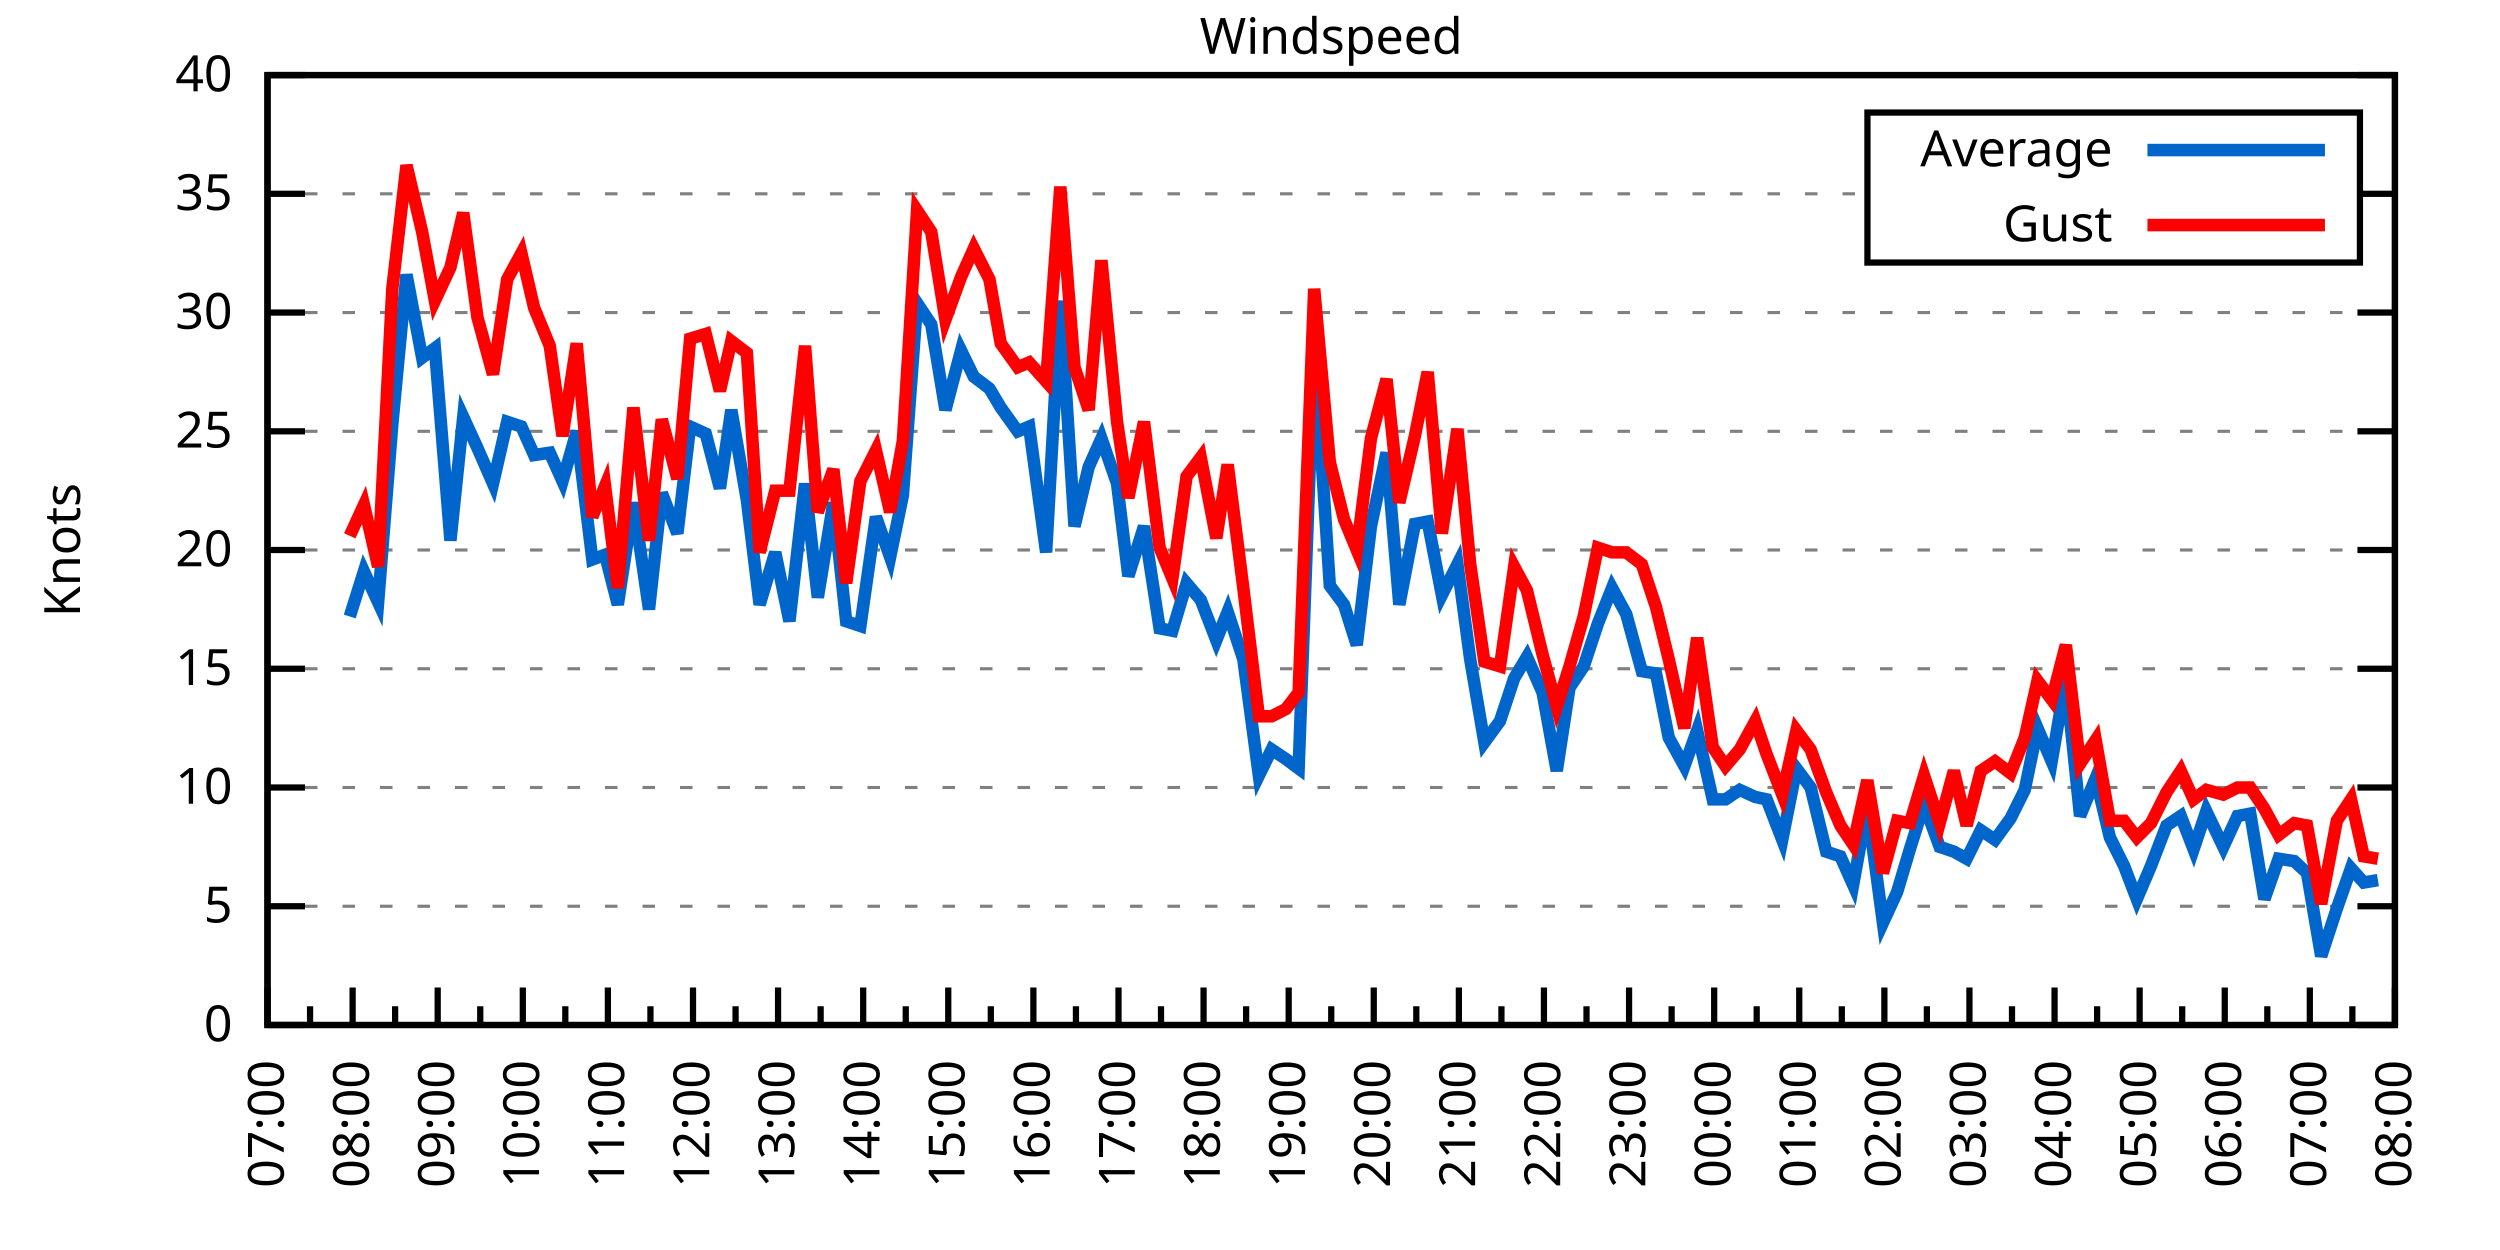
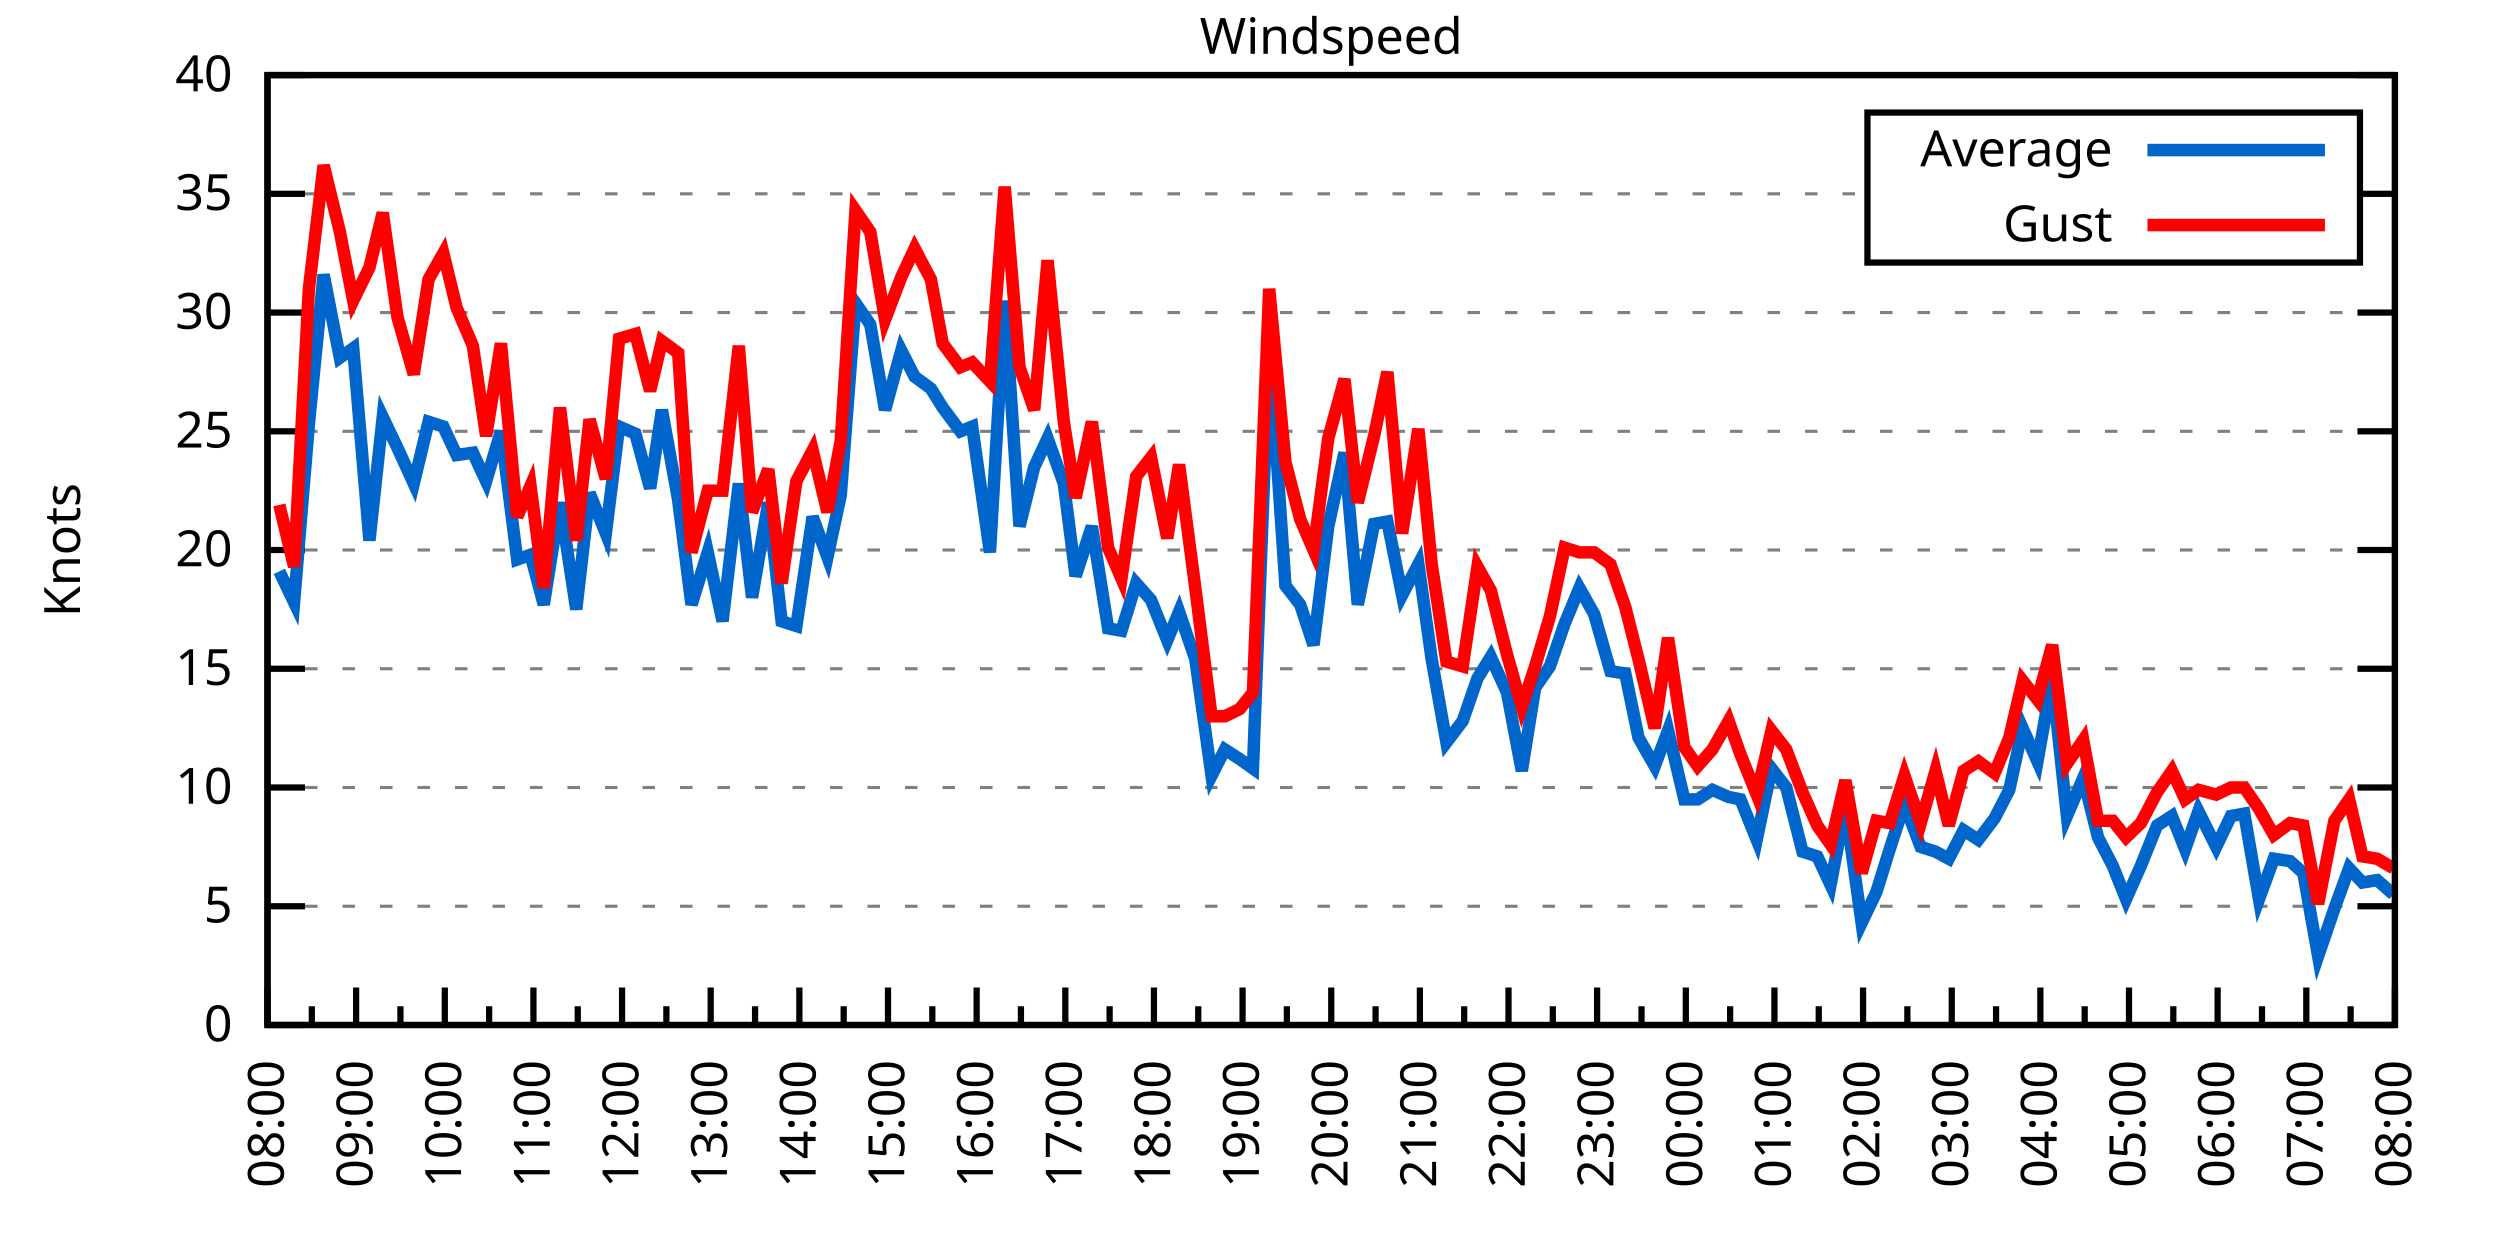
<svg xmlns="http://www.w3.org/2000/svg" xmlns:xlink="http://www.w3.org/1999/xlink" width="400" height="200" viewBox="0 0 400 200">
  <g id="gnuplot_canvas">
    <rect x="0" y="0" width="400" height="200" fill="none" />
    <defs>
      <circle id="gpDot" r="0.5" stroke-width="0.5" stroke="currentColor" />
      <path id="gpPt0" stroke-width="0.333" stroke="currentColor" d="M-1,0 h2 M0,-1 v2" />
      <path id="gpPt1" stroke-width="0.333" stroke="currentColor" d="M-1,-1 L1,1 M1,-1 L-1,1" />
      <path id="gpPt2" stroke-width="0.333" stroke="currentColor" d="M-1,0 L1,0 M0,-1 L0,1 M-1,-1 L1,1 M-1,1 L1,-1" />
      <rect id="gpPt3" stroke-width="0.333" stroke="currentColor" x="-1" y="-1" width="2" height="2" />
      <rect id="gpPt4" stroke-width="0.333" stroke="currentColor" fill="currentColor" x="-1" y="-1" width="2" height="2" />
      <circle id="gpPt5" stroke-width="0.333" stroke="currentColor" cx="0" cy="0" r="1" />
      <use xlink:href="#gpPt5" id="gpPt6" fill="currentColor" stroke="none" />
      <path id="gpPt7" stroke-width="0.333" stroke="currentColor" d="M0,-1.33 L-1.33,0.67 L1.33,0.67 z" />
      <use xlink:href="#gpPt7" id="gpPt8" fill="currentColor" stroke="none" />
      <use xlink:href="#gpPt7" id="gpPt9" stroke="currentColor" transform="rotate(180)" />
      <use xlink:href="#gpPt9" id="gpPt10" fill="currentColor" stroke="none" />
      <use xlink:href="#gpPt3" id="gpPt11" stroke="currentColor" transform="rotate(45)" />
      <use xlink:href="#gpPt11" id="gpPt12" fill="currentColor" stroke="none" />
      <path id="gpPt13" stroke-width="0.333" stroke="currentColor" d="M0,1.330 L1.265,0.411 L0.782,-1.067 L-0.782,-1.076 L-1.265,0.411 z" />
      <use xlink:href="#gpPt13" id="gpPt14" fill="currentColor" stroke="none" />
      <filter id="textbox" filterUnits="objectBoundingBox" x="0" y="0" height="1" width="1">
        <feFlood flood-color="white" flood-opacity="1" result="bgnd" />
        <feComposite in="SourceGraphic" in2="bgnd" operator="atop" />
      </filter>
      <filter id="greybox" filterUnits="objectBoundingBox" x="0" y="0" height="1" width="1">
        <feFlood flood-color="lightgrey" flood-opacity="1" result="grey" />
        <feComposite in="SourceGraphic" in2="grey" operator="atop" />
      </filter>
    </defs>
    <g fill="none" color="white" stroke="currentColor" stroke-width="1.00" stroke-linecap="butt" stroke-linejoin="miter">
</g>
    <g fill="none" color="black" stroke="currentColor" stroke-width="1.00" stroke-linecap="butt" stroke-linejoin="miter">
      <g stroke="none" shape-rendering="crispEdges">
        <polygon fill="rgb(255, 255, 255)" points="42.80,164.00 383.18,164.00 383.18,12.02 42.80,12.02 " />
      </g>
    </g>
    <g fill="none" color="black" stroke="currentColor" stroke-width="1.00" stroke-linecap="butt" stroke-linejoin="miter">
</g>
    <g fill="none" color="black" stroke="black" stroke-width="0.50" stroke-linecap="butt" stroke-linejoin="miter">
</g>
    <g fill="none" color="gray" stroke="currentColor" stroke-width="0.50" stroke-linecap="butt" stroke-linejoin="miter">
      <path stroke="gray" stroke-dasharray="2,4" class="gridline" d="M42.80,164.00 L383.19,164.00  " />
    </g>
    <g fill="none" color="gray" stroke="gray" stroke-width="1.00" stroke-linecap="butt" stroke-linejoin="miter">
</g>
    <g fill="none" color="black" stroke="currentColor" stroke-width="1.00" stroke-linecap="butt" stroke-linejoin="miter">
      <path stroke="black" d="M42.80,164.00 L48.80,164.00 M383.19,164.00 L377.19,164.00  " />
      <g transform="translate(37.20,166.60)" stroke="none" fill="black" font-family="Sans" font-size="8.00" text-anchor="end">
        <text>
          <tspan font-family="Sans"> 0</tspan>
        </text>
      </g>
    </g>
    <g fill="none" color="black" stroke="currentColor" stroke-width="1.00" stroke-linecap="butt" stroke-linejoin="miter">
</g>
    <g fill="none" color="black" stroke="black" stroke-width="0.50" stroke-linecap="butt" stroke-linejoin="miter">
</g>
    <g fill="none" color="gray" stroke="currentColor" stroke-width="0.50" stroke-linecap="butt" stroke-linejoin="miter">
      <path stroke="gray" stroke-dasharray="2,4" class="gridline" d="M42.80,145.00 L383.19,145.00  " />
    </g>
    <g fill="none" color="gray" stroke="gray" stroke-width="1.00" stroke-linecap="butt" stroke-linejoin="miter">
</g>
    <g fill="none" color="black" stroke="currentColor" stroke-width="1.00" stroke-linecap="butt" stroke-linejoin="miter">
      <path stroke="black" d="M42.80,145.00 L48.80,145.00 M383.19,145.00 L377.19,145.00  " />
      <g transform="translate(37.20,147.60)" stroke="none" fill="black" font-family="Sans" font-size="8.00" text-anchor="end">
        <text>
          <tspan font-family="Sans"> 5</tspan>
        </text>
      </g>
    </g>
    <g fill="none" color="black" stroke="currentColor" stroke-width="1.00" stroke-linecap="butt" stroke-linejoin="miter">
</g>
    <g fill="none" color="black" stroke="black" stroke-width="0.50" stroke-linecap="butt" stroke-linejoin="miter">
</g>
    <g fill="none" color="gray" stroke="currentColor" stroke-width="0.50" stroke-linecap="butt" stroke-linejoin="miter">
      <path stroke="gray" stroke-dasharray="2,4" class="gridline" d="M42.80,126.00 L383.19,126.00  " />
    </g>
    <g fill="none" color="gray" stroke="gray" stroke-width="1.00" stroke-linecap="butt" stroke-linejoin="miter">
</g>
    <g fill="none" color="black" stroke="currentColor" stroke-width="1.00" stroke-linecap="butt" stroke-linejoin="miter">
      <path stroke="black" d="M42.80,126.00 L48.80,126.00 M383.19,126.00 L377.19,126.00  " />
      <g transform="translate(37.20,128.60)" stroke="none" fill="black" font-family="Sans" font-size="8.00" text-anchor="end">
        <text>
          <tspan font-family="Sans"> 10</tspan>
        </text>
      </g>
    </g>
    <g fill="none" color="black" stroke="currentColor" stroke-width="1.00" stroke-linecap="butt" stroke-linejoin="miter">
</g>
    <g fill="none" color="black" stroke="black" stroke-width="0.50" stroke-linecap="butt" stroke-linejoin="miter">
</g>
    <g fill="none" color="gray" stroke="currentColor" stroke-width="0.50" stroke-linecap="butt" stroke-linejoin="miter">
      <path stroke="gray" stroke-dasharray="2,4" class="gridline" d="M42.80,107.00 L383.19,107.00  " />
    </g>
    <g fill="none" color="gray" stroke="gray" stroke-width="1.00" stroke-linecap="butt" stroke-linejoin="miter">
</g>
    <g fill="none" color="black" stroke="currentColor" stroke-width="1.00" stroke-linecap="butt" stroke-linejoin="miter">
      <path stroke="black" d="M42.80,107.00 L48.80,107.00 M383.19,107.00 L377.19,107.00  " />
      <g transform="translate(37.20,109.60)" stroke="none" fill="black" font-family="Sans" font-size="8.00" text-anchor="end">
        <text>
          <tspan font-family="Sans"> 15</tspan>
        </text>
      </g>
    </g>
    <g fill="none" color="black" stroke="currentColor" stroke-width="1.00" stroke-linecap="butt" stroke-linejoin="miter">
</g>
    <g fill="none" color="black" stroke="black" stroke-width="0.50" stroke-linecap="butt" stroke-linejoin="miter">
</g>
    <g fill="none" color="gray" stroke="currentColor" stroke-width="0.50" stroke-linecap="butt" stroke-linejoin="miter">
      <path stroke="gray" stroke-dasharray="2,4" class="gridline" d="M42.80,88.00 L383.19,88.00  " />
    </g>
    <g fill="none" color="gray" stroke="gray" stroke-width="1.00" stroke-linecap="butt" stroke-linejoin="miter">
</g>
    <g fill="none" color="black" stroke="currentColor" stroke-width="1.00" stroke-linecap="butt" stroke-linejoin="miter">
      <path stroke="black" d="M42.80,88.00 L48.80,88.00 M383.19,88.00 L377.19,88.00  " />
      <g transform="translate(37.20,90.60)" stroke="none" fill="black" font-family="Sans" font-size="8.00" text-anchor="end">
        <text>
          <tspan font-family="Sans"> 20</tspan>
        </text>
      </g>
    </g>
    <g fill="none" color="black" stroke="currentColor" stroke-width="1.00" stroke-linecap="butt" stroke-linejoin="miter">
</g>
    <g fill="none" color="black" stroke="black" stroke-width="0.50" stroke-linecap="butt" stroke-linejoin="miter">
</g>
    <g fill="none" color="gray" stroke="currentColor" stroke-width="0.50" stroke-linecap="butt" stroke-linejoin="miter">
      <path stroke="gray" stroke-dasharray="2,4" class="gridline" d="M42.80,69.01 L383.19,69.01  " />
    </g>
    <g fill="none" color="gray" stroke="gray" stroke-width="1.00" stroke-linecap="butt" stroke-linejoin="miter">
</g>
    <g fill="none" color="black" stroke="currentColor" stroke-width="1.00" stroke-linecap="butt" stroke-linejoin="miter">
      <path stroke="black" d="M42.80,69.01 L48.80,69.01 M383.19,69.01 L377.19,69.01  " />
      <g transform="translate(37.20,71.61)" stroke="none" fill="black" font-family="Sans" font-size="8.00" text-anchor="end">
        <text>
          <tspan font-family="Sans"> 25</tspan>
        </text>
      </g>
    </g>
    <g fill="none" color="black" stroke="currentColor" stroke-width="1.00" stroke-linecap="butt" stroke-linejoin="miter">
</g>
    <g fill="none" color="black" stroke="black" stroke-width="0.50" stroke-linecap="butt" stroke-linejoin="miter">
</g>
    <g fill="none" color="gray" stroke="currentColor" stroke-width="0.50" stroke-linecap="butt" stroke-linejoin="miter">
      <path stroke="gray" stroke-dasharray="2,4" class="gridline" d="M42.80,50.01 L383.19,50.01  " />
    </g>
    <g fill="none" color="gray" stroke="gray" stroke-width="1.00" stroke-linecap="butt" stroke-linejoin="miter">
</g>
    <g fill="none" color="black" stroke="currentColor" stroke-width="1.00" stroke-linecap="butt" stroke-linejoin="miter">
      <path stroke="black" d="M42.80,50.01 L48.80,50.01 M383.19,50.01 L377.19,50.01  " />
      <g transform="translate(37.20,52.61)" stroke="none" fill="black" font-family="Sans" font-size="8.00" text-anchor="end">
        <text>
          <tspan font-family="Sans"> 30</tspan>
        </text>
      </g>
    </g>
    <g fill="none" color="black" stroke="currentColor" stroke-width="1.00" stroke-linecap="butt" stroke-linejoin="miter">
</g>
    <g fill="none" color="black" stroke="black" stroke-width="0.50" stroke-linecap="butt" stroke-linejoin="miter">
</g>
    <g fill="none" color="gray" stroke="currentColor" stroke-width="0.50" stroke-linecap="butt" stroke-linejoin="miter">
      <path stroke="gray" stroke-dasharray="2,4" class="gridline" d="M42.80,31.01 L298.79,31.01 M377.59,31.01 L383.19,31.01  " />
    </g>
    <g fill="none" color="gray" stroke="gray" stroke-width="1.00" stroke-linecap="butt" stroke-linejoin="miter">
</g>
    <g fill="none" color="black" stroke="currentColor" stroke-width="1.00" stroke-linecap="butt" stroke-linejoin="miter">
      <path stroke="black" d="M42.80,31.01 L48.80,31.01 M383.19,31.01 L377.19,31.01  " />
      <g transform="translate(37.20,33.61)" stroke="none" fill="black" font-family="Sans" font-size="8.00" text-anchor="end">
        <text>
          <tspan font-family="Sans"> 35</tspan>
        </text>
      </g>
    </g>
    <g fill="none" color="black" stroke="currentColor" stroke-width="1.00" stroke-linecap="butt" stroke-linejoin="miter">
</g>
    <g fill="none" color="black" stroke="black" stroke-width="0.50" stroke-linecap="butt" stroke-linejoin="miter">
</g>
    <g fill="none" color="gray" stroke="currentColor" stroke-width="0.50" stroke-linecap="butt" stroke-linejoin="miter">
      <path stroke="gray" stroke-dasharray="2,4" class="gridline" d="M42.80,12.01 L383.19,12.01  " />
    </g>
    <g fill="none" color="gray" stroke="gray" stroke-width="1.00" stroke-linecap="butt" stroke-linejoin="miter">
</g>
    <g fill="none" color="black" stroke="currentColor" stroke-width="1.00" stroke-linecap="butt" stroke-linejoin="miter">
      <path stroke="black" d="M42.80,12.01 L48.80,12.01 M383.19,12.01 L377.19,12.01  " />
      <g transform="translate(37.20,14.61)" stroke="none" fill="black" font-family="Sans" font-size="8.00" text-anchor="end">
        <text>
          <tspan font-family="Sans"> 40</tspan>
        </text>
      </g>
    </g>
    <g fill="none" color="black" stroke="currentColor" stroke-width="1.00" stroke-linecap="butt" stroke-linejoin="miter">
      <path stroke="black" d="M42.80,164.00 L42.80,158.00  " />
      <g transform="translate(45.40,169.60) rotate(270)" stroke="none" fill="black" font-family="Sans" font-size="8.00" text-anchor="end">
        <text>
+           <tspan font-family="Sans">08:00</tspan>
+         </text>
+       </g>
+     </g>
+     <g fill="none" color="black" stroke="currentColor" stroke-width="1.00" stroke-linecap="butt" stroke-linejoin="miter">
+       <path stroke="black" d="M49.89,164.00 L49.89,161.00 M56.98,164.00 L56.98,158.00  " />
+       <g transform="translate(59.58,169.60) rotate(270)" stroke="none" fill="black" font-family="Sans" font-size="8.00" text-anchor="end">
+         <text>
+           <tspan font-family="Sans">09:00</tspan>
+         </text>
+       </g>
+     </g>
+     <g fill="none" color="black" stroke="currentColor" stroke-width="1.00" stroke-linecap="butt" stroke-linejoin="miter">
+       <path stroke="black" d="M64.07,164.00 L64.07,161.00 M71.17,164.00 L71.17,158.00  " />
+       <g transform="translate(73.77,169.60) rotate(270)" stroke="none" fill="black" font-family="Sans" font-size="8.00" text-anchor="end">
+         <text>
+           <tspan font-family="Sans">10:00</tspan>
+         </text>
+       </g>
+     </g>
+     <g fill="none" color="black" stroke="currentColor" stroke-width="1.00" stroke-linecap="butt" stroke-linejoin="miter">
+       <path stroke="black" d="M78.26,164.00 L78.26,161.00 M85.35,164.00 L85.35,158.00  " />
+       <g transform="translate(87.95,169.60) rotate(270)" stroke="none" fill="black" font-family="Sans" font-size="8.00" text-anchor="end">
+         <text>
+           <tspan font-family="Sans">11:00</tspan>
+         </text>
+       </g>
+     </g>
+     <g fill="none" color="black" stroke="currentColor" stroke-width="1.00" stroke-linecap="butt" stroke-linejoin="miter">
+       <path stroke="black" d="M92.44,164.00 L92.44,161.00 M99.53,164.00 L99.53,158.00  " />
+       <g transform="translate(102.13,169.60) rotate(270)" stroke="none" fill="black" font-family="Sans" font-size="8.00" text-anchor="end">
+         <text>
+           <tspan font-family="Sans">12:00</tspan>
+         </text>
+       </g>
+     </g>
+     <g fill="none" color="black" stroke="currentColor" stroke-width="1.00" stroke-linecap="butt" stroke-linejoin="miter">
+       <path stroke="black" d="M106.62,164.00 L106.62,161.00 M113.71,164.00 L113.71,158.00  " />
+       <g transform="translate(116.31,169.60) rotate(270)" stroke="none" fill="black" font-family="Sans" font-size="8.00" text-anchor="end">
+         <text>
+           <tspan font-family="Sans">13:00</tspan>
+         </text>
+       </g>
+     </g>
+     <g fill="none" color="black" stroke="currentColor" stroke-width="1.00" stroke-linecap="butt" stroke-linejoin="miter">
+       <path stroke="black" d="M120.81,164.00 L120.81,161.00 M127.90,164.00 L127.90,158.00  " />
+       <g transform="translate(130.50,169.60) rotate(270)" stroke="none" fill="black" font-family="Sans" font-size="8.00" text-anchor="end">
+         <text>
+           <tspan font-family="Sans">14:00</tspan>
+         </text>
+       </g>
+     </g>
+     <g fill="none" color="black" stroke="currentColor" stroke-width="1.00" stroke-linecap="butt" stroke-linejoin="miter">
+       <path stroke="black" d="M134.99,164.00 L134.99,161.00 M142.08,164.00 L142.08,158.00  " />
+       <g transform="translate(144.68,169.60) rotate(270)" stroke="none" fill="black" font-family="Sans" font-size="8.00" text-anchor="end">
+         <text>
+           <tspan font-family="Sans">15:00</tspan>
+         </text>
+       </g>
+     </g>
+     <g fill="none" color="black" stroke="currentColor" stroke-width="1.00" stroke-linecap="butt" stroke-linejoin="miter">
+       <path stroke="black" d="M149.17,164.00 L149.17,161.00 M156.26,164.00 L156.26,158.00  " />
+       <g transform="translate(158.86,169.60) rotate(270)" stroke="none" fill="black" font-family="Sans" font-size="8.00" text-anchor="end">
+         <text>
+           <tspan font-family="Sans">16:00</tspan>
+         </text>
+       </g>
+     </g>
+     <g fill="none" color="black" stroke="currentColor" stroke-width="1.00" stroke-linecap="butt" stroke-linejoin="miter">
+       <path stroke="black" d="M163.35,164.00 L163.35,161.00 M170.45,164.00 L170.45,158.00  " />
+       <g transform="translate(173.05,169.60) rotate(270)" stroke="none" fill="black" font-family="Sans" font-size="8.00" text-anchor="end">
+         <text>
+           <tspan font-family="Sans">17:00</tspan>
+         </text>
+       </g>
+     </g>
+     <g fill="none" color="black" stroke="currentColor" stroke-width="1.00" stroke-linecap="butt" stroke-linejoin="miter">
+       <path stroke="black" d="M177.54,164.00 L177.54,161.00 M184.63,164.00 L184.63,158.00  " />
+       <g transform="translate(187.23,169.60) rotate(270)" stroke="none" fill="black" font-family="Sans" font-size="8.00" text-anchor="end">
+         <text>
+           <tspan font-family="Sans">18:00</tspan>
+         </text>
+       </g>
+     </g>
+     <g fill="none" color="black" stroke="currentColor" stroke-width="1.00" stroke-linecap="butt" stroke-linejoin="miter">
+       <path stroke="black" d="M191.72,164.00 L191.72,161.00 M198.81,164.00 L198.81,158.00  " />
+       <g transform="translate(201.41,169.60) rotate(270)" stroke="none" fill="black" font-family="Sans" font-size="8.00" text-anchor="end">
+         <text>
+           <tspan font-family="Sans">19:00</tspan>
+         </text>
+       </g>
+     </g>
+     <g fill="none" color="black" stroke="currentColor" stroke-width="1.00" stroke-linecap="butt" stroke-linejoin="miter">
+       <path stroke="black" d="M205.90,164.00 L205.90,161.00 M213.00,164.00 L213.00,158.00  " />
+       <g transform="translate(215.60,169.60) rotate(270)" stroke="none" fill="black" font-family="Sans" font-size="8.00" text-anchor="end">
+         <text>
+           <tspan font-family="Sans">20:00</tspan>
+         </text>
+       </g>
+     </g>
+     <g fill="none" color="black" stroke="currentColor" stroke-width="1.00" stroke-linecap="butt" stroke-linejoin="miter">
+       <path stroke="black" d="M220.09,164.00 L220.09,161.00 M227.18,164.00 L227.18,158.00  " />
+       <g transform="translate(229.78,169.60) rotate(270)" stroke="none" fill="black" font-family="Sans" font-size="8.00" text-anchor="end">
+         <text>
+           <tspan font-family="Sans">21:00</tspan>
+         </text>
+       </g>
+     </g>
+     <g fill="none" color="black" stroke="currentColor" stroke-width="1.00" stroke-linecap="butt" stroke-linejoin="miter">
+       <path stroke="black" d="M234.27,164.00 L234.27,161.00 M241.36,164.00 L241.36,158.00  " />
+       <g transform="translate(243.96,169.60) rotate(270)" stroke="none" fill="black" font-family="Sans" font-size="8.00" text-anchor="end">
+         <text>
+           <tspan font-family="Sans">22:00</tspan>
+         </text>
+       </g>
+     </g>
+     <g fill="none" color="black" stroke="currentColor" stroke-width="1.00" stroke-linecap="butt" stroke-linejoin="miter">
+       <path stroke="black" d="M248.45,164.00 L248.45,161.00 M255.54,164.00 L255.54,158.00  " />
+       <g transform="translate(258.14,169.60) rotate(270)" stroke="none" fill="black" font-family="Sans" font-size="8.00" text-anchor="end">
+         <text>
+           <tspan font-family="Sans">23:00</tspan>
+         </text>
+       </g>
+     </g>
+     <g fill="none" color="black" stroke="currentColor" stroke-width="1.00" stroke-linecap="butt" stroke-linejoin="miter">
+       <path stroke="black" d="M262.64,164.00 L262.64,161.00 M269.73,164.00 L269.73,158.00  " />
+       <g transform="translate(272.33,169.60) rotate(270)" stroke="none" fill="black" font-family="Sans" font-size="8.00" text-anchor="end">
+         <text>
+           <tspan font-family="Sans">00:00</tspan>
+         </text>
+       </g>
+     </g>
+     <g fill="none" color="black" stroke="currentColor" stroke-width="1.00" stroke-linecap="butt" stroke-linejoin="miter">
+       <path stroke="black" d="M276.82,164.00 L276.82,161.00 M283.91,164.00 L283.91,158.00  " />
+       <g transform="translate(286.51,169.60) rotate(270)" stroke="none" fill="black" font-family="Sans" font-size="8.00" text-anchor="end">
+         <text>
+           <tspan font-family="Sans">01:00</tspan>
+         </text>
+       </g>
+     </g>
+     <g fill="none" color="black" stroke="currentColor" stroke-width="1.00" stroke-linecap="butt" stroke-linejoin="miter">
+       <path stroke="black" d="M291.00,164.00 L291.00,161.00 M298.09,164.00 L298.09,158.00  " />
+       <g transform="translate(300.69,169.60) rotate(270)" stroke="none" fill="black" font-family="Sans" font-size="8.00" text-anchor="end">
+         <text>
+           <tspan font-family="Sans">02:00</tspan>
+         </text>
+       </g>
+     </g>
+     <g fill="none" color="black" stroke="currentColor" stroke-width="1.00" stroke-linecap="butt" stroke-linejoin="miter">
+       <path stroke="black" d="M305.18,164.00 L305.18,161.00 M312.28,164.00 L312.28,158.00  " />
+       <g transform="translate(314.88,169.60) rotate(270)" stroke="none" fill="black" font-family="Sans" font-size="8.00" text-anchor="end">
+         <text>
+           <tspan font-family="Sans">03:00</tspan>
+         </text>
+       </g>
+     </g>
+     <g fill="none" color="black" stroke="currentColor" stroke-width="1.00" stroke-linecap="butt" stroke-linejoin="miter">
+       <path stroke="black" d="M319.37,164.00 L319.37,161.00 M326.46,164.00 L326.46,158.00  " />
+       <g transform="translate(329.06,169.60) rotate(270)" stroke="none" fill="black" font-family="Sans" font-size="8.00" text-anchor="end">
+         <text>
+           <tspan font-family="Sans">04:00</tspan>
+         </text>
+       </g>
+     </g>
+     <g fill="none" color="black" stroke="currentColor" stroke-width="1.00" stroke-linecap="butt" stroke-linejoin="miter">
+       <path stroke="black" d="M333.55,164.00 L333.55,161.00 M340.64,164.00 L340.64,158.00  " />
+       <g transform="translate(343.24,169.60) rotate(270)" stroke="none" fill="black" font-family="Sans" font-size="8.00" text-anchor="end">
+         <text>
+           <tspan font-family="Sans">05:00</tspan>
+         </text>
+       </g>
+     </g>
+     <g fill="none" color="black" stroke="currentColor" stroke-width="1.00" stroke-linecap="butt" stroke-linejoin="miter">
+       <path stroke="black" d="M347.73,164.00 L347.73,161.00 M354.82,164.00 L354.82,158.00  " />
+       <g transform="translate(357.42,169.60) rotate(270)" stroke="none" fill="black" font-family="Sans" font-size="8.00" text-anchor="end">
+         <text>
+           <tspan font-family="Sans">06:00</tspan>
+         </text>
+       </g>
+     </g>
+     <g fill="none" color="black" stroke="currentColor" stroke-width="1.00" stroke-linecap="butt" stroke-linejoin="miter">
+       <path stroke="black" d="M361.92,164.00 L361.92,161.00 M369.01,164.00 L369.01,158.00  " />
+       <g transform="translate(371.61,169.60) rotate(270)" stroke="none" fill="black" font-family="Sans" font-size="8.00" text-anchor="end">
+         <text>
          <tspan font-family="Sans">07:00</tspan>
        </text>
      </g>
    </g>
    <g fill="none" color="black" stroke="currentColor" stroke-width="1.00" stroke-linecap="butt" stroke-linejoin="miter">
-       <path stroke="black" d="M49.61,164.00 L49.61,161.00 M56.42,164.00 L56.42,158.00  " />
-       <g transform="translate(59.02,169.60) rotate(270)" stroke="none" fill="black" font-family="Sans" font-size="8.00" text-anchor="end">
-         <text>
-           <tspan font-family="Sans">08:00</tspan>
-         </text>
-       </g>
-     </g>
-     <g fill="none" color="black" stroke="currentColor" stroke-width="1.00" stroke-linecap="butt" stroke-linejoin="miter">
-       <path stroke="black" d="M63.22,164.00 L63.22,161.00 M70.03,164.00 L70.03,158.00  " />
-       <g transform="translate(72.63,169.60) rotate(270)" stroke="none" fill="black" font-family="Sans" font-size="8.00" text-anchor="end">
-         <text>
-           <tspan font-family="Sans">09:00</tspan>
-         </text>
-       </g>
-     </g>
-     <g fill="none" color="black" stroke="currentColor" stroke-width="1.00" stroke-linecap="butt" stroke-linejoin="miter">
-       <path stroke="black" d="M76.84,164.00 L76.84,161.00 M83.65,164.00 L83.65,158.00  " />
-       <g transform="translate(86.25,169.60) rotate(270)" stroke="none" fill="black" font-family="Sans" font-size="8.00" text-anchor="end">
-         <text>
-           <tspan font-family="Sans">10:00</tspan>
-         </text>
-       </g>
-     </g>
-     <g fill="none" color="black" stroke="currentColor" stroke-width="1.00" stroke-linecap="butt" stroke-linejoin="miter">
-       <path stroke="black" d="M90.45,164.00 L90.45,161.00 M97.26,164.00 L97.26,158.00  " />
-       <g transform="translate(99.86,169.60) rotate(270)" stroke="none" fill="black" font-family="Sans" font-size="8.00" text-anchor="end">
-         <text>
-           <tspan font-family="Sans">11:00</tspan>
-         </text>
-       </g>
-     </g>
-     <g fill="none" color="black" stroke="currentColor" stroke-width="1.00" stroke-linecap="butt" stroke-linejoin="miter">
-       <path stroke="black" d="M104.07,164.00 L104.07,161.00 M110.88,164.00 L110.88,158.00  " />
-       <g transform="translate(113.48,169.60) rotate(270)" stroke="none" fill="black" font-family="Sans" font-size="8.00" text-anchor="end">
-         <text>
-           <tspan font-family="Sans">12:00</tspan>
-         </text>
-       </g>
-     </g>
-     <g fill="none" color="black" stroke="currentColor" stroke-width="1.00" stroke-linecap="butt" stroke-linejoin="miter">
-       <path stroke="black" d="M117.69,164.00 L117.69,161.00 M124.49,164.00 L124.49,158.00  " />
-       <g transform="translate(127.09,169.60) rotate(270)" stroke="none" fill="black" font-family="Sans" font-size="8.00" text-anchor="end">
-         <text>
-           <tspan font-family="Sans">13:00</tspan>
-         </text>
-       </g>
-     </g>
-     <g fill="none" color="black" stroke="currentColor" stroke-width="1.00" stroke-linecap="butt" stroke-linejoin="miter">
-       <path stroke="black" d="M131.30,164.00 L131.30,161.00 M138.11,164.00 L138.11,158.00  " />
-       <g transform="translate(140.71,169.60) rotate(270)" stroke="none" fill="black" font-family="Sans" font-size="8.00" text-anchor="end">
-         <text>
-           <tspan font-family="Sans">14:00</tspan>
-         </text>
-       </g>
-     </g>
-     <g fill="none" color="black" stroke="currentColor" stroke-width="1.00" stroke-linecap="butt" stroke-linejoin="miter">
-       <path stroke="black" d="M144.92,164.00 L144.92,161.00 M151.72,164.00 L151.72,158.00  " />
-       <g transform="translate(154.32,169.60) rotate(270)" stroke="none" fill="black" font-family="Sans" font-size="8.00" text-anchor="end">
-         <text>
-           <tspan font-family="Sans">15:00</tspan>
-         </text>
-       </g>
-     </g>
-     <g fill="none" color="black" stroke="currentColor" stroke-width="1.00" stroke-linecap="butt" stroke-linejoin="miter">
-       <path stroke="black" d="M158.53,164.00 L158.53,161.00 M165.34,164.00 L165.34,158.00  " />
-       <g transform="translate(167.94,169.60) rotate(270)" stroke="none" fill="black" font-family="Sans" font-size="8.00" text-anchor="end">
-         <text>
-           <tspan font-family="Sans">16:00</tspan>
-         </text>
-       </g>
-     </g>
-     <g fill="none" color="black" stroke="currentColor" stroke-width="1.00" stroke-linecap="butt" stroke-linejoin="miter">
-       <path stroke="black" d="M172.15,164.00 L172.15,161.00 M178.96,164.00 L178.96,158.00  " />
-       <g transform="translate(181.56,169.60) rotate(270)" stroke="none" fill="black" font-family="Sans" font-size="8.00" text-anchor="end">
-         <text>
-           <tspan font-family="Sans">17:00</tspan>
-         </text>
-       </g>
-     </g>
-     <g fill="none" color="black" stroke="currentColor" stroke-width="1.00" stroke-linecap="butt" stroke-linejoin="miter">
-       <path stroke="black" d="M185.76,164.00 L185.76,161.00 M192.57,164.00 L192.57,158.00  " />
-       <g transform="translate(195.17,169.60) rotate(270)" stroke="none" fill="black" font-family="Sans" font-size="8.00" text-anchor="end">
-         <text>
-           <tspan font-family="Sans">18:00</tspan>
-         </text>
-       </g>
-     </g>
-     <g fill="none" color="black" stroke="currentColor" stroke-width="1.00" stroke-linecap="butt" stroke-linejoin="miter">
-       <path stroke="black" d="M199.38,164.00 L199.38,161.00 M206.19,164.00 L206.19,158.00  " />
-       <g transform="translate(208.79,169.60) rotate(270)" stroke="none" fill="black" font-family="Sans" font-size="8.00" text-anchor="end">
-         <text>
-           <tspan font-family="Sans">19:00</tspan>
-         </text>
-       </g>
-     </g>
-     <g fill="none" color="black" stroke="currentColor" stroke-width="1.00" stroke-linecap="butt" stroke-linejoin="miter">
-       <path stroke="black" d="M213.00,164.00 L213.00,161.00 M219.80,164.00 L219.80,158.00  " />
-       <g transform="translate(222.40,169.60) rotate(270)" stroke="none" fill="black" font-family="Sans" font-size="8.00" text-anchor="end">
-         <text>
-           <tspan font-family="Sans">20:00</tspan>
-         </text>
-       </g>
-     </g>
-     <g fill="none" color="black" stroke="currentColor" stroke-width="1.00" stroke-linecap="butt" stroke-linejoin="miter">
-       <path stroke="black" d="M226.61,164.00 L226.61,161.00 M233.42,164.00 L233.42,158.00  " />
-       <g transform="translate(236.02,169.60) rotate(270)" stroke="none" fill="black" font-family="Sans" font-size="8.00" text-anchor="end">
-         <text>
-           <tspan font-family="Sans">21:00</tspan>
-         </text>
-       </g>
-     </g>
-     <g fill="none" color="black" stroke="currentColor" stroke-width="1.00" stroke-linecap="butt" stroke-linejoin="miter">
-       <path stroke="black" d="M240.23,164.00 L240.23,161.00 M247.03,164.00 L247.03,158.00  " />
-       <g transform="translate(249.63,169.60) rotate(270)" stroke="none" fill="black" font-family="Sans" font-size="8.00" text-anchor="end">
-         <text>
-           <tspan font-family="Sans">22:00</tspan>
-         </text>
-       </g>
-     </g>
-     <g fill="none" color="black" stroke="currentColor" stroke-width="1.00" stroke-linecap="butt" stroke-linejoin="miter">
-       <path stroke="black" d="M253.84,164.00 L253.84,161.00 M260.65,164.00 L260.65,158.00  " />
-       <g transform="translate(263.25,169.60) rotate(270)" stroke="none" fill="black" font-family="Sans" font-size="8.00" text-anchor="end">
-         <text>
-           <tspan font-family="Sans">23:00</tspan>
-         </text>
-       </g>
-     </g>
-     <g fill="none" color="black" stroke="currentColor" stroke-width="1.00" stroke-linecap="butt" stroke-linejoin="miter">
-       <path stroke="black" d="M267.46,164.00 L267.46,161.00 M274.27,164.00 L274.27,158.00  " />
-       <g transform="translate(276.87,169.60) rotate(270)" stroke="none" fill="black" font-family="Sans" font-size="8.00" text-anchor="end">
-         <text>
-           <tspan font-family="Sans">00:00</tspan>
-         </text>
-       </g>
-     </g>
-     <g fill="none" color="black" stroke="currentColor" stroke-width="1.00" stroke-linecap="butt" stroke-linejoin="miter">
-       <path stroke="black" d="M281.07,164.00 L281.07,161.00 M287.88,164.00 L287.88,158.00  " />
-       <g transform="translate(290.48,169.60) rotate(270)" stroke="none" fill="black" font-family="Sans" font-size="8.00" text-anchor="end">
-         <text>
-           <tspan font-family="Sans">01:00</tspan>
-         </text>
-       </g>
-     </g>
-     <g fill="none" color="black" stroke="currentColor" stroke-width="1.00" stroke-linecap="butt" stroke-linejoin="miter">
-       <path stroke="black" d="M294.69,164.00 L294.69,161.00 M301.50,164.00 L301.50,158.00  " />
-       <g transform="translate(304.10,169.60) rotate(270)" stroke="none" fill="black" font-family="Sans" font-size="8.00" text-anchor="end">
-         <text>
-           <tspan font-family="Sans">02:00</tspan>
-         </text>
-       </g>
-     </g>
-     <g fill="none" color="black" stroke="currentColor" stroke-width="1.00" stroke-linecap="butt" stroke-linejoin="miter">
-       <path stroke="black" d="M308.30,164.00 L308.30,161.00 M315.11,164.00 L315.11,158.00  " />
-       <g transform="translate(317.71,169.60) rotate(270)" stroke="none" fill="black" font-family="Sans" font-size="8.00" text-anchor="end">
-         <text>
-           <tspan font-family="Sans">03:00</tspan>
-         </text>
-       </g>
-     </g>
-     <g fill="none" color="black" stroke="currentColor" stroke-width="1.00" stroke-linecap="butt" stroke-linejoin="miter">
-       <path stroke="black" d="M321.92,164.00 L321.92,161.00 M328.73,164.00 L328.73,158.00  " />
-       <g transform="translate(331.33,169.60) rotate(270)" stroke="none" fill="black" font-family="Sans" font-size="8.00" text-anchor="end">
-         <text>
-           <tspan font-family="Sans">04:00</tspan>
-         </text>
-       </g>
-     </g>
-     <g fill="none" color="black" stroke="currentColor" stroke-width="1.00" stroke-linecap="butt" stroke-linejoin="miter">
-       <path stroke="black" d="M335.54,164.00 L335.54,161.00 M342.34,164.00 L342.34,158.00  " />
-       <g transform="translate(344.94,169.60) rotate(270)" stroke="none" fill="black" font-family="Sans" font-size="8.00" text-anchor="end">
-         <text>
-           <tspan font-family="Sans">05:00</tspan>
-         </text>
-       </g>
-     </g>
-     <g fill="none" color="black" stroke="currentColor" stroke-width="1.00" stroke-linecap="butt" stroke-linejoin="miter">
-       <path stroke="black" d="M349.15,164.00 L349.15,161.00 M355.96,164.00 L355.96,158.00  " />
-       <g transform="translate(358.56,169.60) rotate(270)" stroke="none" fill="black" font-family="Sans" font-size="8.00" text-anchor="end">
-         <text>
-           <tspan font-family="Sans">06:00</tspan>
-         </text>
-       </g>
-     </g>
-     <g fill="none" color="black" stroke="currentColor" stroke-width="1.00" stroke-linecap="butt" stroke-linejoin="miter">
-       <path stroke="black" d="M362.77,164.00 L362.77,161.00 M369.57,164.00 L369.57,158.00  " />
-       <g transform="translate(372.17,169.60) rotate(270)" stroke="none" fill="black" font-family="Sans" font-size="8.00" text-anchor="end">
-         <text>
-           <tspan font-family="Sans">07:00</tspan>
-         </text>
-       </g>
-     </g>
-     <g fill="none" color="black" stroke="currentColor" stroke-width="1.00" stroke-linecap="butt" stroke-linejoin="miter">
-       <path stroke="black" d="M376.38,164.00 L376.38,161.00 M383.19,164.00 L383.19,158.00  " />
+       <path stroke="black" d="M376.10,164.00 L376.10,161.00 M383.19,164.00 L383.19,158.00  " />
      <g transform="translate(385.79,169.60) rotate(270)" stroke="none" fill="black" font-family="Sans" font-size="8.00" text-anchor="end">
        <text>
          <tspan font-family="Sans">08:00</tspan>
        </text>
      </g>
    </g>
    <g fill="none" color="black" stroke="currentColor" stroke-width="1.00" stroke-linecap="butt" stroke-linejoin="miter">
</g>
    <g fill="none" color="black" stroke="currentColor" stroke-width="1.00" stroke-linecap="butt" stroke-linejoin="miter">
      <path stroke="black" d="M42.80,12.01 L42.80,164.00 L383.19,164.00 L383.19,12.01 L42.80,12.01 Z  " />
    </g>
    <g fill="none" color="black" stroke="currentColor" stroke-width="1.00" stroke-linecap="butt" stroke-linejoin="miter">
      <g transform="translate(12.80,88.01) rotate(270)" stroke="none" fill="black" font-family="Sans" font-size="8.00" text-anchor="middle">
        <text>
          <tspan font-family="Sans">Knots</tspan>
        </text>
      </g>
    </g>
    <g fill="none" color="black" stroke="currentColor" stroke-width="1.00" stroke-linecap="butt" stroke-linejoin="miter">
</g>
    <g fill="none" color="black" stroke="currentColor" stroke-width="1.00" stroke-linecap="butt" stroke-linejoin="miter">
      <path stroke="black" d="M298.79,42.01 L298.79,18.01 L377.59,18.01 L377.59,42.01 L298.79,42.01 Z  " />
    </g>
    <g id="Windspeed_plot_1">
      <g fill="none" color="white" stroke="black" stroke-width="2.00" stroke-linecap="butt" stroke-linejoin="miter">
</g>
      <g fill="none" color="black" stroke="currentColor" stroke-width="2.00" stroke-linecap="butt" stroke-linejoin="miter">
        <g transform="translate(337.99,26.61)" stroke="none" fill="black" font-family="Sans" font-size="8.00" text-anchor="end">
          <text>
            <tspan font-family="Sans">Average</tspan>
          </text>
        </g>
      </g>
      <g fill="none" color="black" stroke="currentColor" stroke-width="2.00" stroke-linecap="butt" stroke-linejoin="miter">
-         <path stroke="rgb(  0, 102, 204)" d="M343.59,24.01 L371.99,24.01 M55.96,98.64 L58.23,91.42 L60.50,96.36 L62.77,67.87 L65.04,43.93 L67.54,57.23   L69.58,55.71 L72.07,86.49 L74.12,66.73 L76.39,71.67 L78.88,77.37 L81.15,67.49 L83.42,68.25 L85.46,72.81   L87.96,72.43 L90.00,76.99 L92.27,69.01 L94.77,89.52 L96.81,88.76 L98.85,96.74 L101.35,80.41 L103.84,97.50   L105.89,78.89 L108.38,85.35 L110.42,68.25 L112.92,69.39 L115.19,78.13 L117.01,65.59 L119.50,80.03 L121.54,96.74   L124.04,88.38 L126.31,99.40 L128.81,77.37 L130.85,95.60 L133.34,80.41 L135.39,99.40 L137.66,100.16 L140.15,82.69   L142.42,89.14 L144.46,79.27 L146.73,48.49 L149.00,51.91 L151.27,65.59 L153.77,56.09 L155.81,60.27 L158.31,62.17   L160.12,65.21 L162.84,69.01 L164.66,68.25 L167.38,88.38 L169.65,48.11 L171.92,84.21 L174.19,74.71 L176.23,70.15   L178.73,77.37 L180.54,92.18 L183.04,84.21 L185.54,100.54 L187.58,100.92 L189.85,93.32 L192.12,95.98 L194.61,102.44   L196.43,97.88 L198.93,105.48 L201.42,124.10 L203.46,119.92 L205.73,121.44 L207.78,122.96 L210.27,55.33 L212.77,93.70   L215.04,96.74 L217.08,103.20 L219.35,84.21 L221.85,72.43 L223.89,96.74 L226.38,83.83 L228.43,83.45 L230.70,95.22   L233.19,90.28 L235.23,105.48 L237.50,118.78 L240.00,115.36 L242.27,108.52 L244.31,105.10 L246.81,110.80 L249.08,123.34   L251.12,110.04 L253.39,106.62 L255.66,99.78 L257.93,94.08 L260.20,98.26 L262.69,107.38 L264.96,107.76 L267.00,118.02   L269.50,122.58 L271.54,116.88 L274.04,127.90 L276.08,127.90 L278.35,126.38 L280.85,127.52 L282.66,127.90 L285.16,134.36   L287.43,122.96 L289.70,126.00 L292.19,136.26 L294.46,137.02 L296.50,141.58 L298.77,129.04 L301.27,147.66 L303.54,142.72   L305.58,135.88 L307.85,128.66 L310.35,135.50 L312.62,136.26 L314.66,137.40 L316.93,132.84 L319.20,134.36 L321.69,130.94   L323.96,126.38 L326.00,116.50 L328.27,121.82 L330.54,108.52 L332.81,130.56 L335.31,124.48 L337.58,133.98 L339.85,138.54   L341.89,143.86 L344.16,138.54 L346.65,132.08 L348.92,130.56 L350.97,135.88 L353.01,129.80 L355.73,135.50 L358.00,130.56   L360.04,130.18 L362.31,143.86 L364.58,137.40 L367.08,137.78 L369.12,139.68 L371.39,152.98 L373.89,145.38 L376.16,138.92   L378.20,141.20 L380.47,140.82  " />
+         <path stroke="rgb(  0, 102, 204)" d="M343.59,24.01 L371.99,24.01 M44.69,91.42 L47.05,96.36 L49.42,67.87 L51.78,43.93 L54.38,57.23 L56.51,55.71   L59.11,86.49 L61.24,66.73 L63.60,71.67 L66.20,77.37 L68.57,67.49 L70.93,68.25 L73.06,72.81 L75.66,72.43   L77.78,76.99 L80.15,69.01 L82.75,89.52 L84.88,88.76 L87.00,96.74 L89.60,80.41 L92.20,97.50 L94.33,78.89   L96.93,85.35 L99.06,68.25 L101.66,69.39 L104.02,78.13 L105.91,65.59 L108.51,80.03 L110.64,96.74 L113.24,88.38   L115.61,99.40 L118.21,77.37 L120.33,95.60 L122.93,80.41 L125.06,99.40 L127.42,100.16 L130.02,82.69 L132.39,89.14   L134.52,79.27 L136.88,48.49 L139.24,51.91 L141.61,65.59 L144.21,56.09 L146.34,60.27 L148.94,62.17 L150.83,65.21   L153.66,69.01 L155.55,68.25 L158.39,88.38 L160.75,48.11 L163.12,84.21 L165.48,74.71 L167.61,70.15 L170.21,77.37   L172.10,92.18 L174.70,84.21 L177.30,100.54 L179.43,100.92 L181.79,93.32 L184.16,95.98 L186.76,102.44 L188.65,97.88   L191.25,105.48 L193.85,124.10 L195.98,119.92 L198.34,121.44 L200.47,122.96 L203.07,55.33 L205.67,93.70 L208.03,96.74   L210.16,103.20 L212.52,84.21 L215.12,72.43 L217.25,96.74 L219.85,83.83 L221.98,83.45 L224.34,95.22 L226.94,90.28   L229.07,105.48 L231.43,118.78 L234.03,115.36 L236.40,108.52 L238.52,105.10 L241.12,110.80 L243.49,123.34 L245.62,110.04   L247.98,106.62 L250.34,99.78 L252.71,94.08 L255.07,98.26 L257.67,107.38 L260.04,107.76 L262.16,118.02 L264.76,122.58   L266.89,116.88 L269.49,127.90 L271.62,127.90 L273.98,126.38 L276.58,127.52 L278.47,127.90 L281.07,134.36 L283.44,122.96   L285.80,126.00 L288.40,136.26 L290.76,137.02 L292.89,141.58 L295.26,129.04 L297.86,147.66 L300.22,142.72 L302.35,135.88   L304.71,128.66 L307.31,135.50 L309.68,136.26 L311.80,137.40 L314.17,132.84 L316.53,134.36 L319.13,130.94 L321.49,126.38   L323.62,116.50 L325.99,121.82 L328.35,108.52 L330.71,130.56 L333.31,124.48 L335.68,133.98 L338.04,138.54 L340.17,143.86   L342.53,138.54 L345.13,132.08 L347.50,130.56 L349.62,135.88 L351.75,129.80 L354.59,135.50 L356.95,130.56 L359.08,130.18   L361.44,143.86 L363.81,137.40 L366.41,137.78 L368.53,139.68 L370.90,152.98 L373.50,145.38 L375.86,138.92 L377.99,141.20   L380.35,140.82 L382.95,143.10  " />
      </g>
    </g>
    <g id="Windspeed_plot_2">
      <g fill="none" color="black" stroke="currentColor" stroke-width="2.00" stroke-linecap="butt" stroke-linejoin="miter">
        <g transform="translate(337.99,38.61)" stroke="none" fill="black" font-family="Sans" font-size="8.00" text-anchor="end">
          <text>
            <tspan font-family="Sans">Gust</tspan>
          </text>
        </g>
      </g>
      <g fill="none" color="black" stroke="currentColor" stroke-width="2.00" stroke-linecap="butt" stroke-linejoin="miter">
-         <path stroke="rgb(255,   0,   0)" d="M343.59,36.01 L371.99,36.01 M55.96,85.73 L58.23,80.79 L60.50,90.66 L62.77,46.21 L65.04,26.45 L67.54,37.09   L69.58,48.11 L72.07,42.79 L74.12,34.05 L76.39,50.77 L78.88,59.89 L81.15,44.69 L83.42,40.51 L85.46,49.25   L87.96,55.33 L90.00,69.77 L92.27,54.95 L94.77,82.69 L96.81,77.75 L98.85,94.08 L101.35,65.21 L103.84,86.49   L105.89,67.11 L108.38,76.61 L110.42,54.19 L112.92,53.43 L115.19,62.55 L117.01,54.57 L119.50,56.47 L121.54,88.38   L124.04,78.51 L126.31,78.51 L128.81,55.33 L130.85,81.93 L133.34,75.09 L135.39,93.32 L137.66,76.99 L140.15,72.05   L142.42,81.93 L144.46,70.53 L146.73,33.67 L149.00,37.09 L151.27,51.15 L153.77,44.31 L155.81,39.75 L158.31,44.69   L160.12,54.95 L162.84,58.75 L164.66,57.99 L167.38,61.03 L169.65,29.87 L171.92,58.75 L174.19,65.59 L176.23,41.65   L178.73,67.49 L180.54,79.65 L183.04,67.49 L185.54,87.63 L187.58,92.56 L189.85,76.23 L192.12,73.19 L194.61,86.11   L196.43,74.33 L198.93,94.08 L201.42,114.60 L203.46,114.60 L205.73,113.46 L207.78,110.80 L210.27,46.21 L212.77,73.95   L215.04,83.07 L217.08,88.00 L219.35,70.15 L221.85,60.65 L223.89,80.41 L226.38,69.77 L228.43,59.51 L230.70,85.35   L233.19,68.63 L235.23,90.28 L237.50,105.86 L240.00,106.62 L242.27,90.66 L244.31,94.46 L246.81,104.72 L249.08,113.08   L251.12,106.62 L253.39,98.64 L255.66,87.63 L257.93,88.38 L260.20,88.38 L262.69,90.28 L264.96,97.12 L267.00,105.48   L269.50,116.50 L271.54,102.06 L274.04,119.54 L276.08,122.58 L278.35,119.92 L280.85,115.36 L282.66,120.68 L285.16,127.14   L287.43,116.88 L289.70,119.92 L292.19,126.76 L294.46,132.08 L296.50,135.12 L298.77,124.86 L301.27,139.68 L303.54,131.32   L305.58,131.70 L307.85,124.10 L310.35,131.70 L312.62,123.34 L314.66,132.08 L316.93,123.34 L319.20,121.82 L321.69,123.72   L323.96,118.02 L326.00,108.90 L328.27,111.94 L330.54,103.20 L332.81,122.20 L335.31,118.40 L337.58,131.32 L339.85,131.32   L341.89,133.98 L344.16,131.70 L346.65,126.76 L348.92,123.34 L350.97,127.90 L353.01,126.38 L355.73,127.14 L358.00,126.00   L360.04,126.00 L362.31,129.42 L364.58,133.60 L367.08,131.70 L369.12,132.08 L371.39,144.62 L373.89,131.32 L376.16,127.90   L378.20,137.02 L380.47,137.40  " />
+         <path stroke="rgb(255,   0,   0)" d="M343.59,36.01 L371.99,36.01 M44.69,80.79 L47.05,90.66 L49.42,46.21 L51.78,26.45 L54.38,37.09 L56.51,48.11   L59.11,42.79 L61.24,34.05 L63.60,50.77 L66.20,59.89 L68.57,44.69 L70.93,40.51 L73.06,49.25 L75.66,55.33   L77.78,69.77 L80.15,54.95 L82.75,82.69 L84.88,77.75 L87.00,94.08 L89.60,65.21 L92.20,86.49 L94.33,67.11   L96.93,76.61 L99.06,54.19 L101.66,53.43 L104.02,62.55 L105.91,54.57 L108.51,56.47 L110.64,88.38 L113.24,78.51   L115.61,78.51 L118.21,55.33 L120.33,81.93 L122.93,75.09 L125.06,93.32 L127.42,76.99 L130.02,72.05 L132.39,81.93   L134.52,70.53 L136.88,33.67 L139.24,37.09 L141.61,51.15 L144.21,44.31 L146.34,39.75 L148.94,44.69 L150.83,54.95   L153.66,58.75 L155.55,57.99 L158.39,61.03 L160.75,29.87 L163.12,58.75 L165.48,65.59 L167.61,41.65 L170.21,67.49   L172.10,79.65 L174.70,67.49 L177.30,87.63 L179.43,92.56 L181.79,76.23 L184.16,73.19 L186.76,86.11 L188.65,74.33   L191.25,94.08 L193.85,114.60 L195.98,114.60 L198.34,113.46 L200.47,110.80 L203.07,46.21 L205.67,73.95 L208.03,83.07   L210.16,88.00 L212.52,70.15 L215.12,60.65 L217.25,80.41 L219.85,69.77 L221.98,59.51 L224.34,85.35 L226.94,68.63   L229.07,90.28 L231.43,105.86 L234.03,106.62 L236.40,90.66 L238.52,94.46 L241.12,104.72 L243.49,113.08 L245.62,106.62   L247.98,98.64 L250.34,87.63 L252.71,88.38 L255.07,88.38 L257.67,90.28 L260.04,97.12 L262.16,105.48 L264.76,116.50   L266.89,102.06 L269.49,119.54 L271.62,122.58 L273.98,119.92 L276.58,115.36 L278.47,120.68 L281.07,127.14 L283.44,116.88   L285.80,119.92 L288.40,126.76 L290.76,132.08 L292.89,135.12 L295.26,124.86 L297.86,139.68 L300.22,131.32 L302.35,131.70   L304.71,124.10 L307.31,131.70 L309.68,123.34 L311.80,132.08 L314.17,123.34 L316.53,121.82 L319.13,123.72 L321.49,118.02   L323.62,108.90 L325.99,111.94 L328.35,103.20 L330.71,122.20 L333.31,118.40 L335.68,131.32 L338.04,131.32 L340.17,133.98   L342.53,131.70 L345.13,126.76 L347.50,123.34 L349.62,127.90 L351.75,126.38 L354.59,127.14 L356.95,126.00 L359.08,126.00   L361.44,129.42 L363.81,133.60 L366.41,131.70 L368.53,132.08 L370.90,144.62 L373.50,131.32 L375.86,127.90 L377.99,137.02   L380.35,137.40 L382.95,138.92  " />
      </g>
    </g>
    <g fill="none" color="black" stroke="currentColor" stroke-width="2.00" stroke-linecap="butt" stroke-linejoin="miter">
</g>
    <g fill="none" color="black" stroke="black" stroke-width="1.00" stroke-linecap="butt" stroke-linejoin="miter">
</g>
    <g fill="none" color="black" stroke="currentColor" stroke-width="1.00" stroke-linecap="butt" stroke-linejoin="miter">
      <path stroke="black" d="M42.80,12.01 L42.80,164.00 L383.19,164.00 L383.19,12.01 L42.80,12.01 Z  " />
    </g>
    <g fill="none" color="black" stroke="currentColor" stroke-width="1.00" stroke-linecap="butt" stroke-linejoin="miter">
      <g transform="translate(212.99,8.61)" stroke="none" fill="black" font-family="Sans" font-size="8.00" text-anchor="middle">
        <text>
          <tspan font-family="Sans">Windspeed</tspan>
        </text>
      </g>
    </g>
    <g fill="none" color="black" stroke="currentColor" stroke-width="1.00" stroke-linecap="butt" stroke-linejoin="miter">
</g>
  </g>
</svg>
